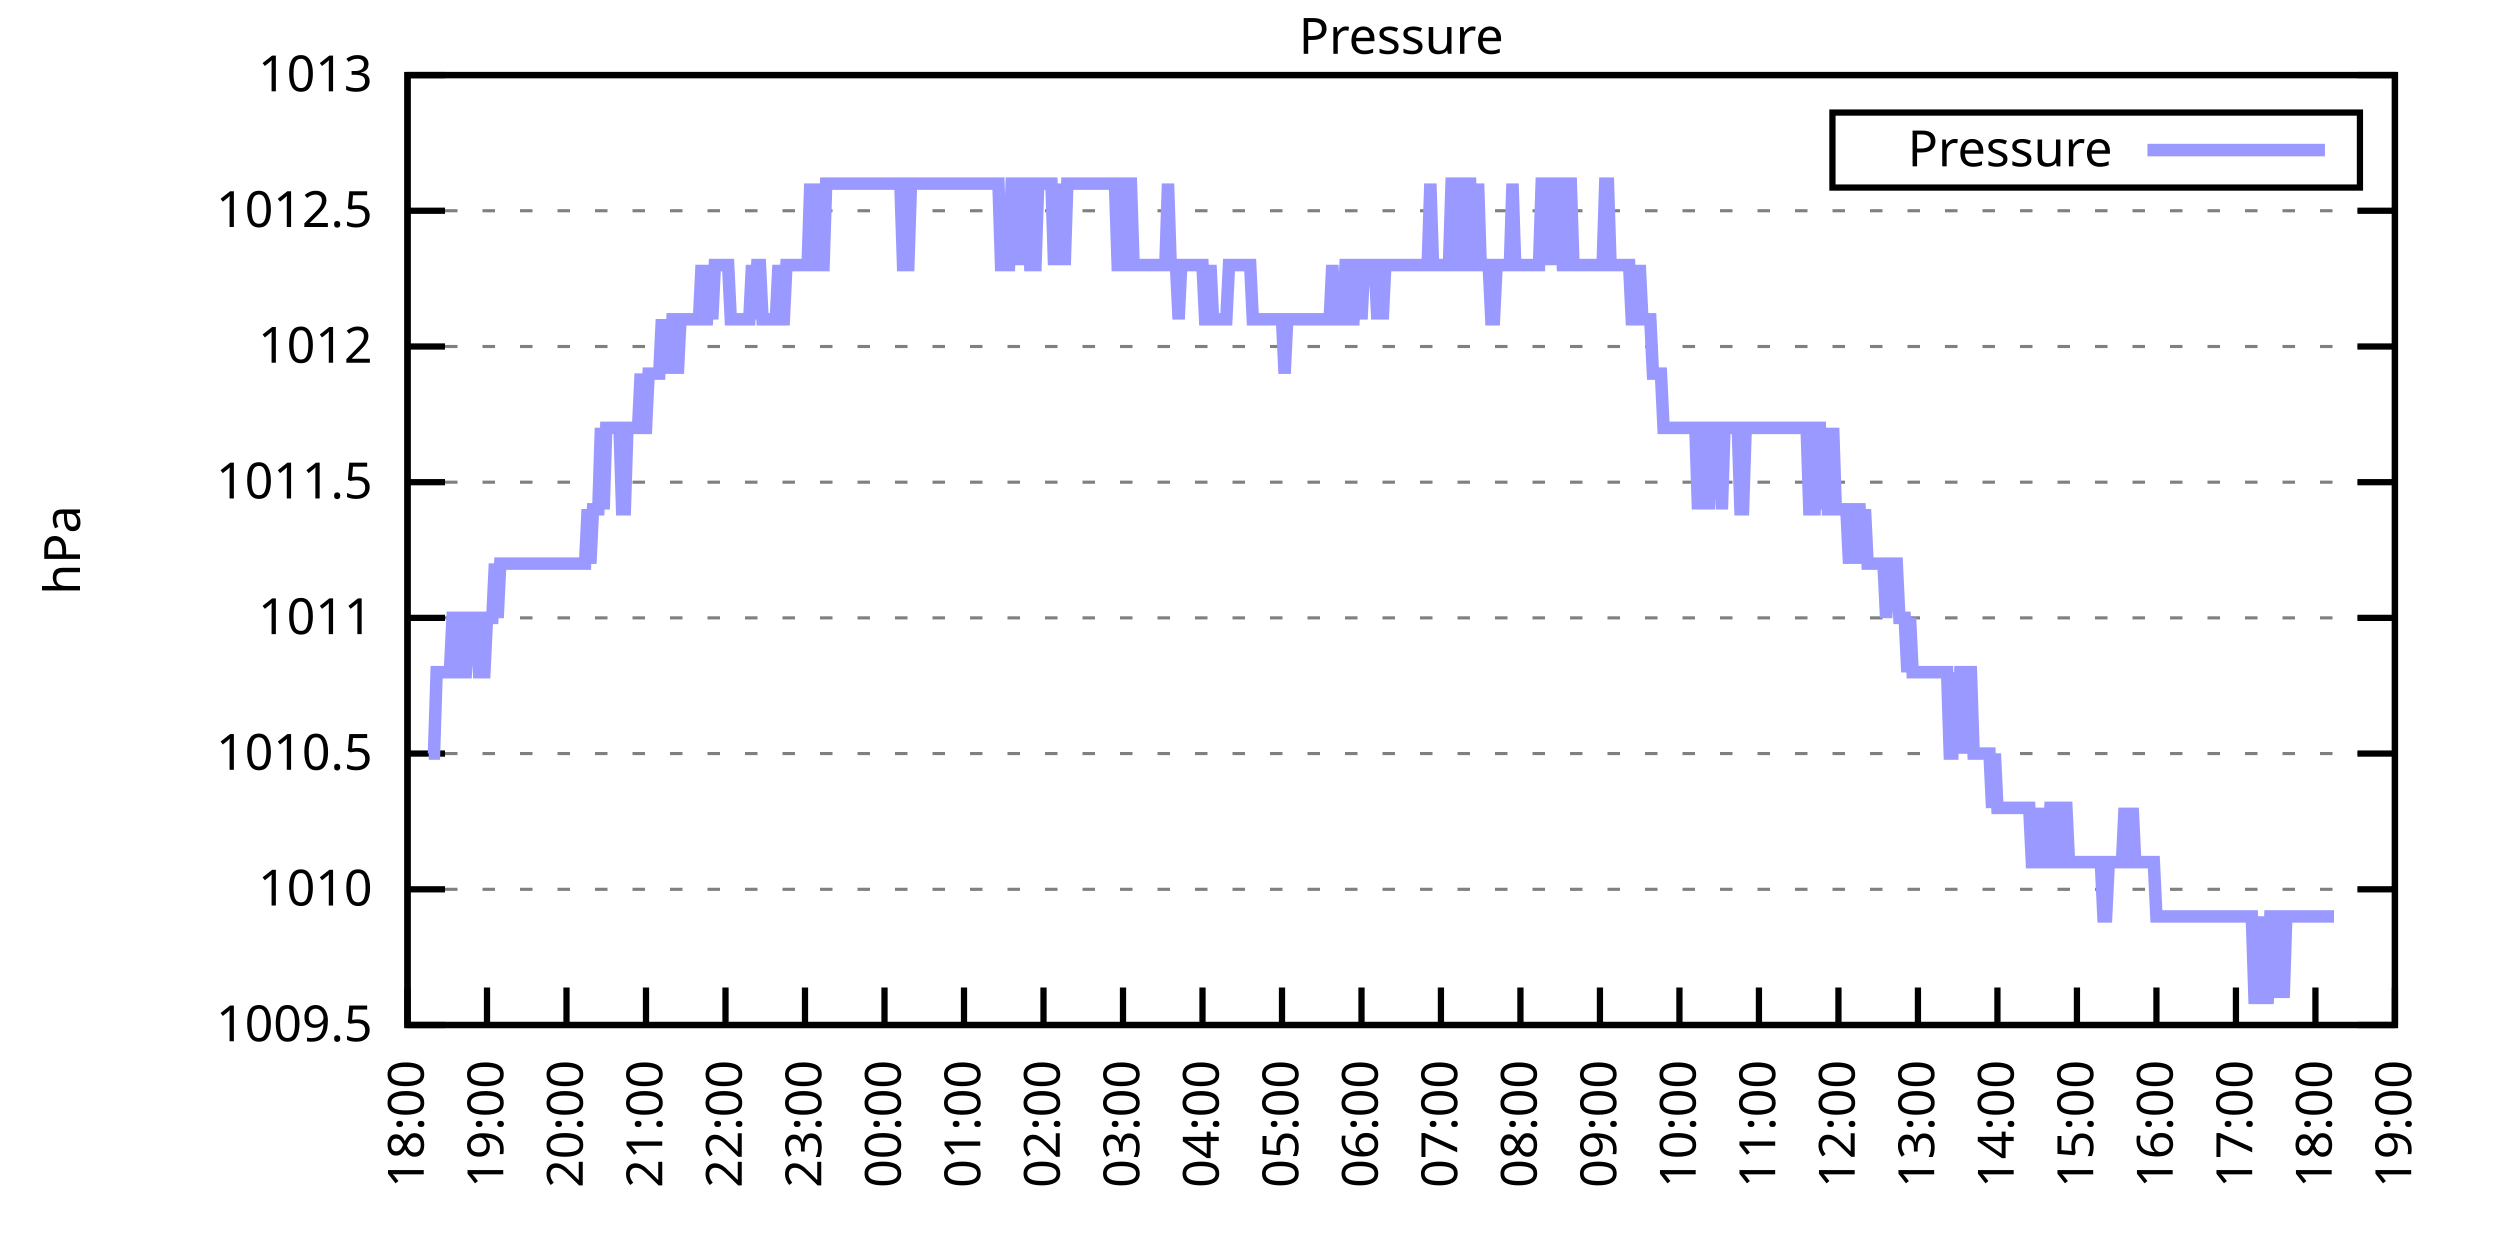
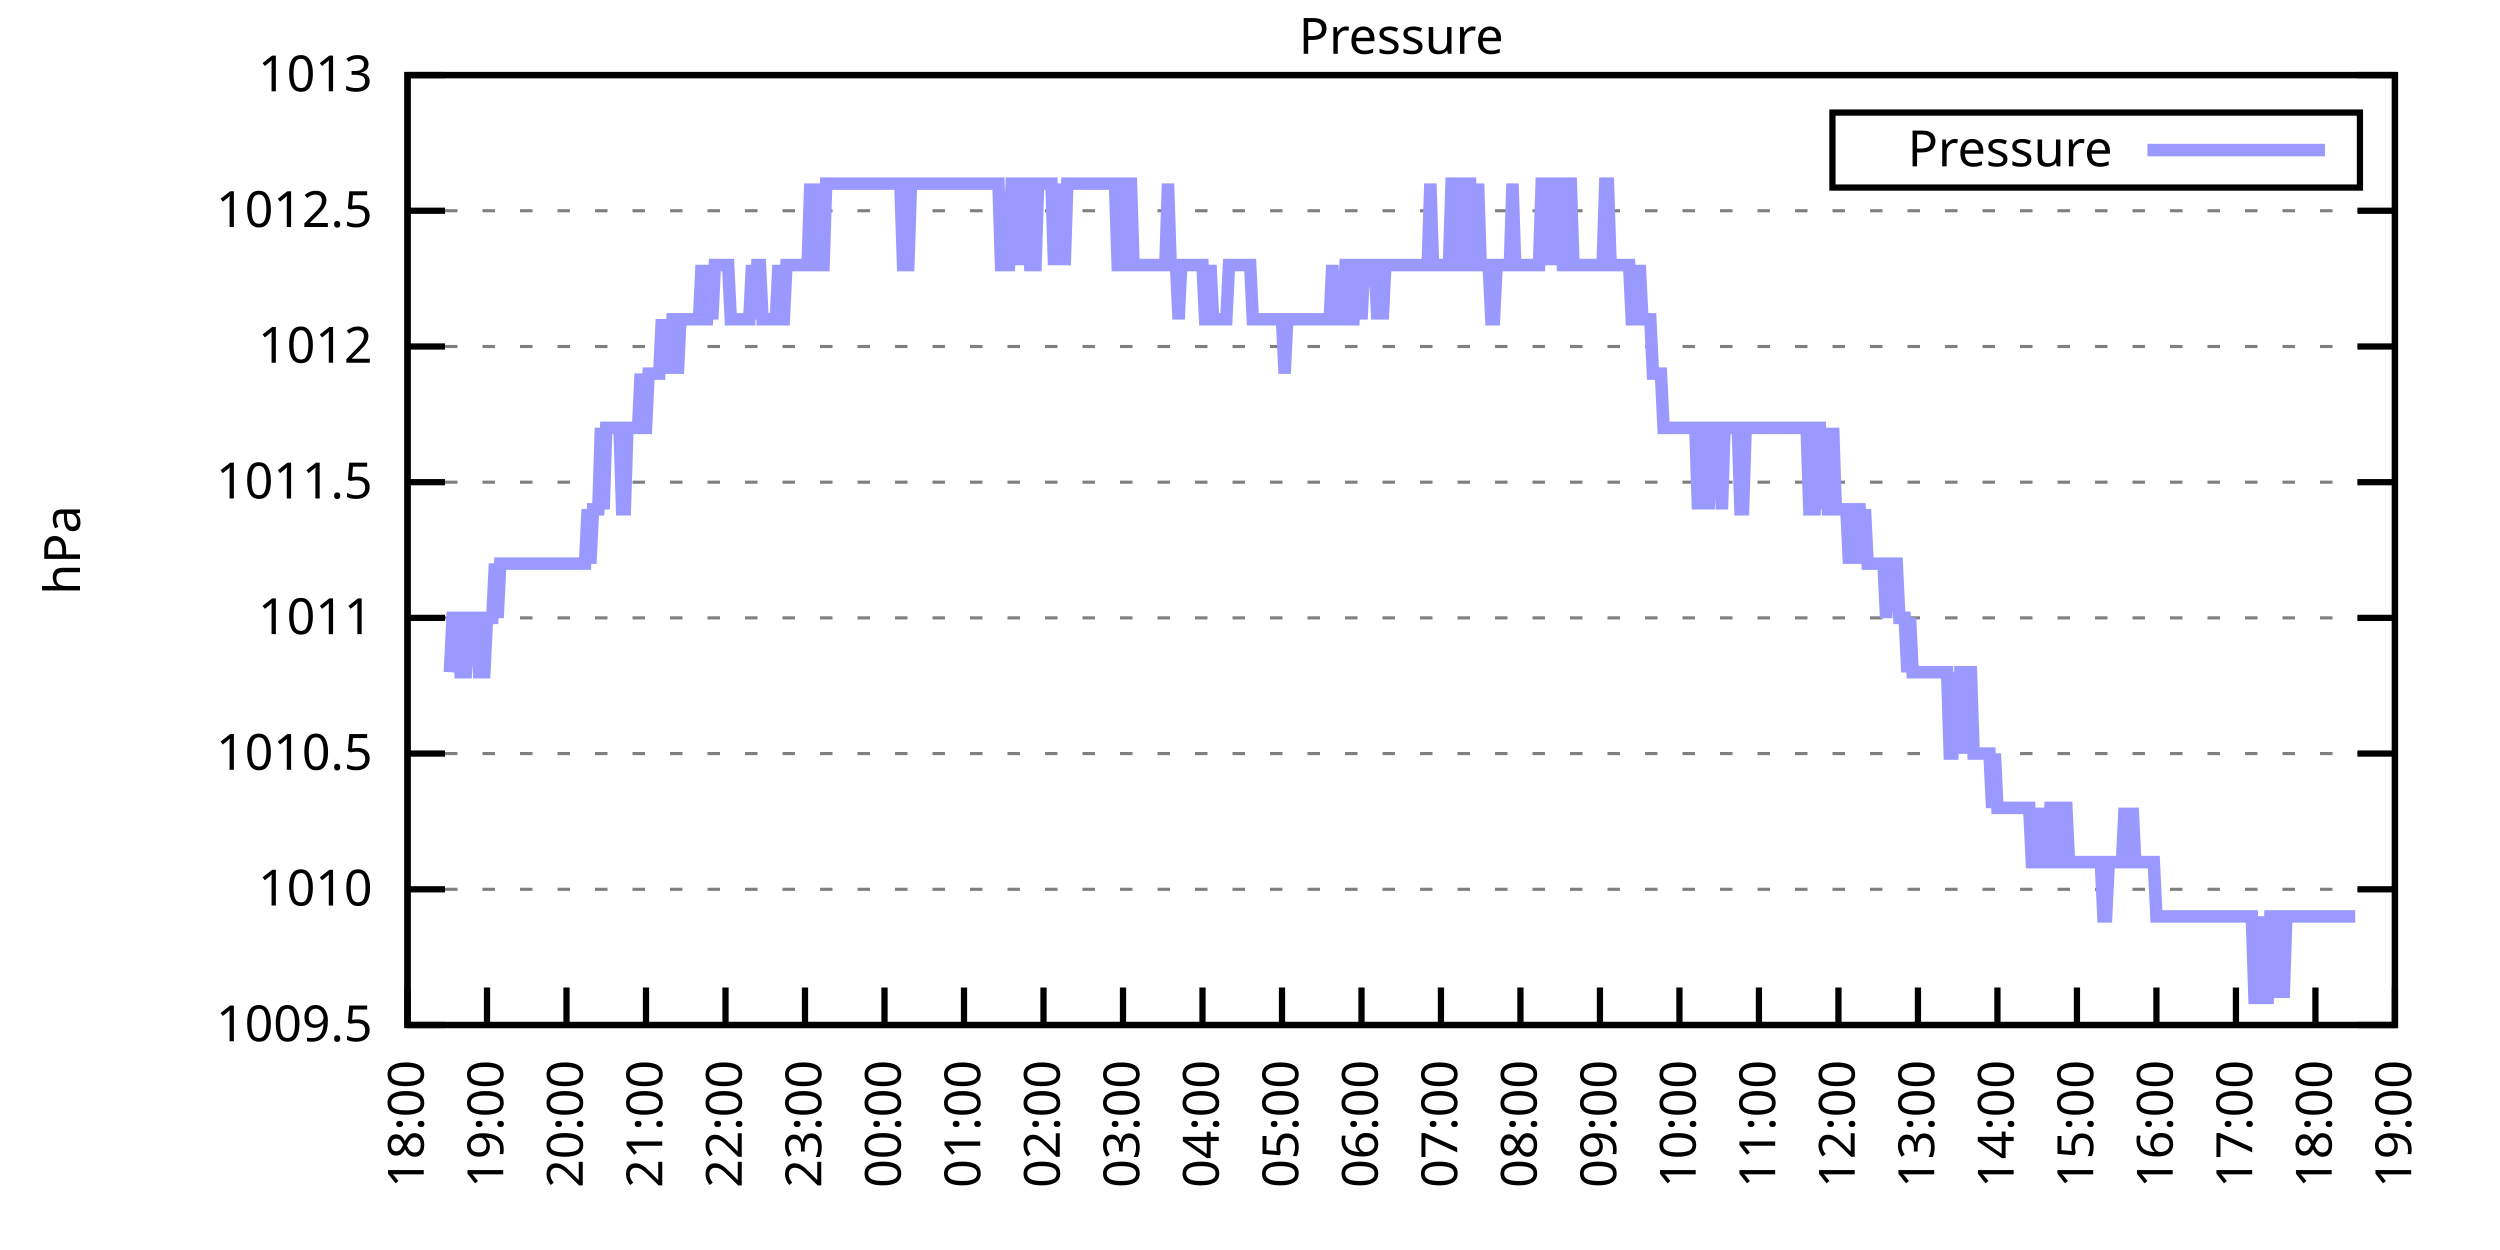
<svg xmlns="http://www.w3.org/2000/svg" xmlns:xlink="http://www.w3.org/1999/xlink" width="400" height="200" viewBox="0 0 400 200">
  <g id="gnuplot_canvas">
    <rect x="0" y="0" width="400" height="200" fill="none" />
    <defs>
      <circle id="gpDot" r="0.5" stroke-width="0.5" stroke="currentColor" />
      <path id="gpPt0" stroke-width="0.333" stroke="currentColor" d="M-1,0 h2 M0,-1 v2" />
      <path id="gpPt1" stroke-width="0.333" stroke="currentColor" d="M-1,-1 L1,1 M1,-1 L-1,1" />
      <path id="gpPt2" stroke-width="0.333" stroke="currentColor" d="M-1,0 L1,0 M0,-1 L0,1 M-1,-1 L1,1 M-1,1 L1,-1" />
      <rect id="gpPt3" stroke-width="0.333" stroke="currentColor" x="-1" y="-1" width="2" height="2" />
      <rect id="gpPt4" stroke-width="0.333" stroke="currentColor" fill="currentColor" x="-1" y="-1" width="2" height="2" />
      <circle id="gpPt5" stroke-width="0.333" stroke="currentColor" cx="0" cy="0" r="1" />
      <use xlink:href="#gpPt5" id="gpPt6" fill="currentColor" stroke="none" />
      <path id="gpPt7" stroke-width="0.333" stroke="currentColor" d="M0,-1.33 L-1.33,0.67 L1.33,0.67 z" />
      <use xlink:href="#gpPt7" id="gpPt8" fill="currentColor" stroke="none" />
      <use xlink:href="#gpPt7" id="gpPt9" stroke="currentColor" transform="rotate(180)" />
      <use xlink:href="#gpPt9" id="gpPt10" fill="currentColor" stroke="none" />
      <use xlink:href="#gpPt3" id="gpPt11" stroke="currentColor" transform="rotate(45)" />
      <use xlink:href="#gpPt11" id="gpPt12" fill="currentColor" stroke="none" />
      <path id="gpPt13" stroke-width="0.333" stroke="currentColor" d="M0,1.330 L1.265,0.411 L0.782,-1.067 L-0.782,-1.076 L-1.265,0.411 z" />
      <use xlink:href="#gpPt13" id="gpPt14" fill="currentColor" stroke="none" />
      <filter id="textbox" filterUnits="objectBoundingBox" x="0" y="0" height="1" width="1">
        <feFlood flood-color="white" flood-opacity="1" result="bgnd" />
        <feComposite in="SourceGraphic" in2="bgnd" operator="atop" />
      </filter>
      <filter id="greybox" filterUnits="objectBoundingBox" x="0" y="0" height="1" width="1">
        <feFlood flood-color="lightgrey" flood-opacity="1" result="grey" />
        <feComposite in="SourceGraphic" in2="grey" operator="atop" />
      </filter>
    </defs>
    <g fill="none" color="white" stroke="currentColor" stroke-width="1.00" stroke-linecap="butt" stroke-linejoin="miter">
</g>
    <g fill="none" color="black" stroke="currentColor" stroke-width="1.00" stroke-linecap="butt" stroke-linejoin="miter">
      <g stroke="none" shape-rendering="crispEdges">
        <polygon fill="rgb(255, 255, 255)" points="65.20,164.00 383.18,164.00 383.18,12.02 65.20,12.02 " />
      </g>
    </g>
    <g fill="none" color="black" stroke="currentColor" stroke-width="1.00" stroke-linecap="butt" stroke-linejoin="miter">
</g>
    <g fill="none" color="black" stroke="black" stroke-width="0.50" stroke-linecap="butt" stroke-linejoin="miter">
</g>
    <g fill="none" color="gray" stroke="currentColor" stroke-width="0.50" stroke-linecap="butt" stroke-linejoin="miter">
      <path stroke="gray" stroke-dasharray="2,4" class="gridline" d="M65.20,164.00 L383.19,164.00  " />
    </g>
    <g fill="none" color="gray" stroke="gray" stroke-width="1.00" stroke-linecap="butt" stroke-linejoin="miter">
</g>
    <g fill="none" color="black" stroke="currentColor" stroke-width="1.00" stroke-linecap="butt" stroke-linejoin="miter">
      <path stroke="black" d="M65.20,164.00 L71.20,164.00 M383.19,164.00 L377.19,164.00  " />
      <g transform="translate(59.60,166.60)" stroke="none" fill="black" font-family="Sans" font-size="8.00" text-anchor="end">
        <text>
          <tspan font-family="Sans"> 1009.5</tspan>
        </text>
      </g>
    </g>
    <g fill="none" color="black" stroke="currentColor" stroke-width="1.00" stroke-linecap="butt" stroke-linejoin="miter">
</g>
    <g fill="none" color="black" stroke="black" stroke-width="0.50" stroke-linecap="butt" stroke-linejoin="miter">
</g>
    <g fill="none" color="gray" stroke="currentColor" stroke-width="0.50" stroke-linecap="butt" stroke-linejoin="miter">
      <path stroke="gray" stroke-dasharray="2,4" class="gridline" d="M65.20,142.29 L383.19,142.29  " />
    </g>
    <g fill="none" color="gray" stroke="gray" stroke-width="1.00" stroke-linecap="butt" stroke-linejoin="miter">
</g>
    <g fill="none" color="black" stroke="currentColor" stroke-width="1.00" stroke-linecap="butt" stroke-linejoin="miter">
      <path stroke="black" d="M65.20,142.29 L71.20,142.29 M383.19,142.29 L377.19,142.29  " />
      <g transform="translate(59.60,144.89)" stroke="none" fill="black" font-family="Sans" font-size="8.00" text-anchor="end">
        <text>
          <tspan font-family="Sans"> 1010</tspan>
        </text>
      </g>
    </g>
    <g fill="none" color="black" stroke="currentColor" stroke-width="1.00" stroke-linecap="butt" stroke-linejoin="miter">
</g>
    <g fill="none" color="black" stroke="black" stroke-width="0.50" stroke-linecap="butt" stroke-linejoin="miter">
</g>
    <g fill="none" color="gray" stroke="currentColor" stroke-width="0.50" stroke-linecap="butt" stroke-linejoin="miter">
      <path stroke="gray" stroke-dasharray="2,4" class="gridline" d="M65.20,120.57 L383.19,120.57  " />
    </g>
    <g fill="none" color="gray" stroke="gray" stroke-width="1.00" stroke-linecap="butt" stroke-linejoin="miter">
</g>
    <g fill="none" color="black" stroke="currentColor" stroke-width="1.00" stroke-linecap="butt" stroke-linejoin="miter">
      <path stroke="black" d="M65.20,120.57 L71.20,120.57 M383.19,120.57 L377.19,120.57  " />
      <g transform="translate(59.60,123.17)" stroke="none" fill="black" font-family="Sans" font-size="8.00" text-anchor="end">
        <text>
          <tspan font-family="Sans"> 1010.5</tspan>
        </text>
      </g>
    </g>
    <g fill="none" color="black" stroke="currentColor" stroke-width="1.00" stroke-linecap="butt" stroke-linejoin="miter">
</g>
    <g fill="none" color="black" stroke="black" stroke-width="0.50" stroke-linecap="butt" stroke-linejoin="miter">
</g>
    <g fill="none" color="gray" stroke="currentColor" stroke-width="0.50" stroke-linecap="butt" stroke-linejoin="miter">
      <path stroke="gray" stroke-dasharray="2,4" class="gridline" d="M65.20,98.86 L383.19,98.86  " />
    </g>
    <g fill="none" color="gray" stroke="gray" stroke-width="1.00" stroke-linecap="butt" stroke-linejoin="miter">
</g>
    <g fill="none" color="black" stroke="currentColor" stroke-width="1.00" stroke-linecap="butt" stroke-linejoin="miter">
      <path stroke="black" d="M65.20,98.86 L71.20,98.86 M383.19,98.86 L377.19,98.86  " />
      <g transform="translate(59.60,101.46)" stroke="none" fill="black" font-family="Sans" font-size="8.00" text-anchor="end">
        <text>
          <tspan font-family="Sans"> 1011</tspan>
        </text>
      </g>
    </g>
    <g fill="none" color="black" stroke="currentColor" stroke-width="1.00" stroke-linecap="butt" stroke-linejoin="miter">
</g>
    <g fill="none" color="black" stroke="black" stroke-width="0.50" stroke-linecap="butt" stroke-linejoin="miter">
</g>
    <g fill="none" color="gray" stroke="currentColor" stroke-width="0.50" stroke-linecap="butt" stroke-linejoin="miter">
      <path stroke="gray" stroke-dasharray="2,4" class="gridline" d="M65.20,77.15 L383.19,77.15  " />
    </g>
    <g fill="none" color="gray" stroke="gray" stroke-width="1.00" stroke-linecap="butt" stroke-linejoin="miter">
</g>
    <g fill="none" color="black" stroke="currentColor" stroke-width="1.00" stroke-linecap="butt" stroke-linejoin="miter">
      <path stroke="black" d="M65.20,77.15 L71.20,77.15 M383.19,77.15 L377.19,77.15  " />
      <g transform="translate(59.60,79.75)" stroke="none" fill="black" font-family="Sans" font-size="8.00" text-anchor="end">
        <text>
          <tspan font-family="Sans"> 1011.5</tspan>
        </text>
      </g>
    </g>
    <g fill="none" color="black" stroke="currentColor" stroke-width="1.00" stroke-linecap="butt" stroke-linejoin="miter">
</g>
    <g fill="none" color="black" stroke="black" stroke-width="0.50" stroke-linecap="butt" stroke-linejoin="miter">
</g>
    <g fill="none" color="gray" stroke="currentColor" stroke-width="0.50" stroke-linecap="butt" stroke-linejoin="miter">
      <path stroke="gray" stroke-dasharray="2,4" class="gridline" d="M65.20,55.44 L383.19,55.44  " />
    </g>
    <g fill="none" color="gray" stroke="gray" stroke-width="1.00" stroke-linecap="butt" stroke-linejoin="miter">
</g>
    <g fill="none" color="black" stroke="currentColor" stroke-width="1.00" stroke-linecap="butt" stroke-linejoin="miter">
      <path stroke="black" d="M65.20,55.44 L71.20,55.44 M383.19,55.44 L377.19,55.44  " />
      <g transform="translate(59.60,58.04)" stroke="none" fill="black" font-family="Sans" font-size="8.00" text-anchor="end">
        <text>
          <tspan font-family="Sans"> 1012</tspan>
        </text>
      </g>
    </g>
    <g fill="none" color="black" stroke="currentColor" stroke-width="1.00" stroke-linecap="butt" stroke-linejoin="miter">
</g>
    <g fill="none" color="black" stroke="black" stroke-width="0.50" stroke-linecap="butt" stroke-linejoin="miter">
</g>
    <g fill="none" color="gray" stroke="currentColor" stroke-width="0.50" stroke-linecap="butt" stroke-linejoin="miter">
      <path stroke="gray" stroke-dasharray="2,4" class="gridline" d="M65.20,33.72 L383.19,33.72  " />
    </g>
    <g fill="none" color="gray" stroke="gray" stroke-width="1.00" stroke-linecap="butt" stroke-linejoin="miter">
</g>
    <g fill="none" color="black" stroke="currentColor" stroke-width="1.00" stroke-linecap="butt" stroke-linejoin="miter">
      <path stroke="black" d="M65.20,33.72 L71.20,33.72 M383.19,33.72 L377.19,33.72  " />
      <g transform="translate(59.60,36.32)" stroke="none" fill="black" font-family="Sans" font-size="8.00" text-anchor="end">
        <text>
          <tspan font-family="Sans"> 1012.5</tspan>
        </text>
      </g>
    </g>
    <g fill="none" color="black" stroke="currentColor" stroke-width="1.00" stroke-linecap="butt" stroke-linejoin="miter">
</g>
    <g fill="none" color="black" stroke="black" stroke-width="0.50" stroke-linecap="butt" stroke-linejoin="miter">
</g>
    <g fill="none" color="gray" stroke="currentColor" stroke-width="0.50" stroke-linecap="butt" stroke-linejoin="miter">
      <path stroke="gray" stroke-dasharray="2,4" class="gridline" d="M65.20,12.01 L383.19,12.01  " />
    </g>
    <g fill="none" color="gray" stroke="gray" stroke-width="1.00" stroke-linecap="butt" stroke-linejoin="miter">
</g>
    <g fill="none" color="black" stroke="currentColor" stroke-width="1.00" stroke-linecap="butt" stroke-linejoin="miter">
      <path stroke="black" d="M65.20,12.01 L71.20,12.01 M383.19,12.01 L377.19,12.01  " />
      <g transform="translate(59.60,14.61)" stroke="none" fill="black" font-family="Sans" font-size="8.00" text-anchor="end">
        <text>
          <tspan font-family="Sans"> 1013</tspan>
        </text>
      </g>
    </g>
    <g fill="none" color="black" stroke="currentColor" stroke-width="1.00" stroke-linecap="butt" stroke-linejoin="miter">
      <path stroke="black" d="M65.20,164.00 L65.20,158.00  " />
      <g transform="translate(67.80,169.60) rotate(270.00)" stroke="none" fill="black" font-family="Sans" font-size="8.00" text-anchor="end">
        <text>
          <tspan font-family="Sans">18:00</tspan>
        </text>
      </g>
    </g>
    <g fill="none" color="black" stroke="currentColor" stroke-width="1.00" stroke-linecap="butt" stroke-linejoin="miter">
      <path stroke="black" d="M77.92,164.00 L77.92,158.00  " />
      <g transform="translate(80.52,169.60) rotate(270.00)" stroke="none" fill="black" font-family="Sans" font-size="8.00" text-anchor="end">
        <text>
          <tspan font-family="Sans">19:00</tspan>
        </text>
      </g>
    </g>
    <g fill="none" color="black" stroke="currentColor" stroke-width="1.00" stroke-linecap="butt" stroke-linejoin="miter">
      <path stroke="black" d="M90.64,164.00 L90.64,158.00  " />
      <g transform="translate(93.24,169.60) rotate(270.00)" stroke="none" fill="black" font-family="Sans" font-size="8.00" text-anchor="end">
        <text>
          <tspan font-family="Sans">20:00</tspan>
        </text>
      </g>
    </g>
    <g fill="none" color="black" stroke="currentColor" stroke-width="1.00" stroke-linecap="butt" stroke-linejoin="miter">
      <path stroke="black" d="M103.36,164.00 L103.36,158.00  " />
      <g transform="translate(105.96,169.60) rotate(270.00)" stroke="none" fill="black" font-family="Sans" font-size="8.00" text-anchor="end">
        <text>
          <tspan font-family="Sans">21:00</tspan>
        </text>
      </g>
    </g>
    <g fill="none" color="black" stroke="currentColor" stroke-width="1.00" stroke-linecap="butt" stroke-linejoin="miter">
      <path stroke="black" d="M116.08,164.00 L116.08,158.00  " />
      <g transform="translate(118.68,169.60) rotate(270.00)" stroke="none" fill="black" font-family="Sans" font-size="8.00" text-anchor="end">
        <text>
          <tspan font-family="Sans">22:00</tspan>
        </text>
      </g>
    </g>
    <g fill="none" color="black" stroke="currentColor" stroke-width="1.00" stroke-linecap="butt" stroke-linejoin="miter">
      <path stroke="black" d="M128.80,164.00 L128.80,158.00  " />
      <g transform="translate(131.40,169.60) rotate(270.00)" stroke="none" fill="black" font-family="Sans" font-size="8.00" text-anchor="end">
        <text>
          <tspan font-family="Sans">23:00</tspan>
        </text>
      </g>
    </g>
    <g fill="none" color="black" stroke="currentColor" stroke-width="1.00" stroke-linecap="butt" stroke-linejoin="miter">
      <path stroke="black" d="M141.52,164.00 L141.52,158.00  " />
      <g transform="translate(144.12,169.60) rotate(270.00)" stroke="none" fill="black" font-family="Sans" font-size="8.00" text-anchor="end">
        <text>
          <tspan font-family="Sans">00:00</tspan>
        </text>
      </g>
    </g>
    <g fill="none" color="black" stroke="currentColor" stroke-width="1.00" stroke-linecap="butt" stroke-linejoin="miter">
      <path stroke="black" d="M154.24,164.00 L154.24,158.00  " />
      <g transform="translate(156.84,169.60) rotate(270.00)" stroke="none" fill="black" font-family="Sans" font-size="8.00" text-anchor="end">
        <text>
          <tspan font-family="Sans">01:00</tspan>
        </text>
      </g>
    </g>
    <g fill="none" color="black" stroke="currentColor" stroke-width="1.00" stroke-linecap="butt" stroke-linejoin="miter">
      <path stroke="black" d="M166.96,164.00 L166.96,158.00  " />
      <g transform="translate(169.56,169.60) rotate(270.00)" stroke="none" fill="black" font-family="Sans" font-size="8.00" text-anchor="end">
        <text>
          <tspan font-family="Sans">02:00</tspan>
        </text>
      </g>
    </g>
    <g fill="none" color="black" stroke="currentColor" stroke-width="1.00" stroke-linecap="butt" stroke-linejoin="miter">
      <path stroke="black" d="M179.68,164.00 L179.68,158.00  " />
      <g transform="translate(182.28,169.60) rotate(270.00)" stroke="none" fill="black" font-family="Sans" font-size="8.00" text-anchor="end">
        <text>
          <tspan font-family="Sans">03:00</tspan>
        </text>
      </g>
    </g>
    <g fill="none" color="black" stroke="currentColor" stroke-width="1.00" stroke-linecap="butt" stroke-linejoin="miter">
      <path stroke="black" d="M192.40,164.00 L192.40,158.00  " />
      <g transform="translate(195.00,169.60) rotate(270.00)" stroke="none" fill="black" font-family="Sans" font-size="8.00" text-anchor="end">
        <text>
          <tspan font-family="Sans">04:00</tspan>
        </text>
      </g>
    </g>
    <g fill="none" color="black" stroke="currentColor" stroke-width="1.00" stroke-linecap="butt" stroke-linejoin="miter">
      <path stroke="black" d="M205.12,164.00 L205.12,158.00  " />
      <g transform="translate(207.72,169.60) rotate(270.00)" stroke="none" fill="black" font-family="Sans" font-size="8.00" text-anchor="end">
        <text>
          <tspan font-family="Sans">05:00</tspan>
        </text>
      </g>
    </g>
    <g fill="none" color="black" stroke="currentColor" stroke-width="1.00" stroke-linecap="butt" stroke-linejoin="miter">
      <path stroke="black" d="M217.84,164.00 L217.84,158.00  " />
      <g transform="translate(220.44,169.60) rotate(270.00)" stroke="none" fill="black" font-family="Sans" font-size="8.00" text-anchor="end">
        <text>
          <tspan font-family="Sans">06:00</tspan>
        </text>
      </g>
    </g>
    <g fill="none" color="black" stroke="currentColor" stroke-width="1.00" stroke-linecap="butt" stroke-linejoin="miter">
      <path stroke="black" d="M230.55,164.00 L230.55,158.00  " />
      <g transform="translate(233.15,169.60) rotate(270.00)" stroke="none" fill="black" font-family="Sans" font-size="8.00" text-anchor="end">
        <text>
          <tspan font-family="Sans">07:00</tspan>
        </text>
      </g>
    </g>
    <g fill="none" color="black" stroke="currentColor" stroke-width="1.00" stroke-linecap="butt" stroke-linejoin="miter">
      <path stroke="black" d="M243.27,164.00 L243.27,158.00  " />
      <g transform="translate(245.87,169.60) rotate(270.00)" stroke="none" fill="black" font-family="Sans" font-size="8.00" text-anchor="end">
        <text>
          <tspan font-family="Sans">08:00</tspan>
        </text>
      </g>
    </g>
    <g fill="none" color="black" stroke="currentColor" stroke-width="1.00" stroke-linecap="butt" stroke-linejoin="miter">
      <path stroke="black" d="M255.99,164.00 L255.99,158.00  " />
      <g transform="translate(258.59,169.60) rotate(270.00)" stroke="none" fill="black" font-family="Sans" font-size="8.00" text-anchor="end">
        <text>
          <tspan font-family="Sans">09:00</tspan>
        </text>
      </g>
    </g>
    <g fill="none" color="black" stroke="currentColor" stroke-width="1.00" stroke-linecap="butt" stroke-linejoin="miter">
      <path stroke="black" d="M268.71,164.00 L268.71,158.00  " />
      <g transform="translate(271.31,169.60) rotate(270.00)" stroke="none" fill="black" font-family="Sans" font-size="8.00" text-anchor="end">
        <text>
          <tspan font-family="Sans">10:00</tspan>
        </text>
      </g>
    </g>
    <g fill="none" color="black" stroke="currentColor" stroke-width="1.00" stroke-linecap="butt" stroke-linejoin="miter">
      <path stroke="black" d="M281.43,164.00 L281.43,158.00  " />
      <g transform="translate(284.03,169.60) rotate(270.00)" stroke="none" fill="black" font-family="Sans" font-size="8.00" text-anchor="end">
        <text>
          <tspan font-family="Sans">11:00</tspan>
        </text>
      </g>
    </g>
    <g fill="none" color="black" stroke="currentColor" stroke-width="1.00" stroke-linecap="butt" stroke-linejoin="miter">
      <path stroke="black" d="M294.15,164.00 L294.15,158.00  " />
      <g transform="translate(296.75,169.60) rotate(270.00)" stroke="none" fill="black" font-family="Sans" font-size="8.00" text-anchor="end">
        <text>
          <tspan font-family="Sans">12:00</tspan>
        </text>
      </g>
    </g>
    <g fill="none" color="black" stroke="currentColor" stroke-width="1.00" stroke-linecap="butt" stroke-linejoin="miter">
      <path stroke="black" d="M306.87,164.00 L306.87,158.00  " />
      <g transform="translate(309.47,169.60) rotate(270.00)" stroke="none" fill="black" font-family="Sans" font-size="8.00" text-anchor="end">
        <text>
          <tspan font-family="Sans">13:00</tspan>
        </text>
      </g>
    </g>
    <g fill="none" color="black" stroke="currentColor" stroke-width="1.00" stroke-linecap="butt" stroke-linejoin="miter">
      <path stroke="black" d="M319.59,164.00 L319.59,158.00  " />
      <g transform="translate(322.19,169.60) rotate(270.00)" stroke="none" fill="black" font-family="Sans" font-size="8.00" text-anchor="end">
        <text>
          <tspan font-family="Sans">14:00</tspan>
        </text>
      </g>
    </g>
    <g fill="none" color="black" stroke="currentColor" stroke-width="1.00" stroke-linecap="butt" stroke-linejoin="miter">
      <path stroke="black" d="M332.31,164.00 L332.31,158.00  " />
      <g transform="translate(334.91,169.60) rotate(270.00)" stroke="none" fill="black" font-family="Sans" font-size="8.00" text-anchor="end">
        <text>
          <tspan font-family="Sans">15:00</tspan>
        </text>
      </g>
    </g>
    <g fill="none" color="black" stroke="currentColor" stroke-width="1.00" stroke-linecap="butt" stroke-linejoin="miter">
      <path stroke="black" d="M345.03,164.00 L345.03,158.00  " />
      <g transform="translate(347.63,169.60) rotate(270.00)" stroke="none" fill="black" font-family="Sans" font-size="8.00" text-anchor="end">
        <text>
          <tspan font-family="Sans">16:00</tspan>
        </text>
      </g>
    </g>
    <g fill="none" color="black" stroke="currentColor" stroke-width="1.00" stroke-linecap="butt" stroke-linejoin="miter">
      <path stroke="black" d="M357.75,164.00 L357.75,158.00  " />
      <g transform="translate(360.35,169.60) rotate(270.00)" stroke="none" fill="black" font-family="Sans" font-size="8.00" text-anchor="end">
        <text>
          <tspan font-family="Sans">17:00</tspan>
        </text>
      </g>
    </g>
    <g fill="none" color="black" stroke="currentColor" stroke-width="1.00" stroke-linecap="butt" stroke-linejoin="miter">
      <path stroke="black" d="M370.47,164.00 L370.47,158.00  " />
      <g transform="translate(373.07,169.60) rotate(270.00)" stroke="none" fill="black" font-family="Sans" font-size="8.00" text-anchor="end">
        <text>
          <tspan font-family="Sans">18:00</tspan>
        </text>
      </g>
    </g>
    <g fill="none" color="black" stroke="currentColor" stroke-width="1.00" stroke-linecap="butt" stroke-linejoin="miter">
      <path stroke="black" d="M383.19,164.00 L383.19,158.00  " />
      <g transform="translate(385.79,169.60) rotate(270.00)" stroke="none" fill="black" font-family="Sans" font-size="8.00" text-anchor="end">
        <text>
          <tspan font-family="Sans">19:00</tspan>
        </text>
      </g>
    </g>
    <g fill="none" color="black" stroke="currentColor" stroke-width="1.00" stroke-linecap="butt" stroke-linejoin="miter">
</g>
    <g fill="none" color="black" stroke="currentColor" stroke-width="1.00" stroke-linecap="butt" stroke-linejoin="miter">
      <path stroke="black" d="M65.20,12.01 L65.20,164.00 L383.19,164.00 L383.19,12.01 L65.20,12.01 Z  " />
    </g>
    <g fill="none" color="black" stroke="currentColor" stroke-width="1.00" stroke-linecap="butt" stroke-linejoin="miter">
</g>
    <g fill="none" color="black" stroke="currentColor" stroke-width="1.00" stroke-linecap="butt" stroke-linejoin="miter">
      <path stroke="black" d="M293.19,30.01 L293.19,18.01 L377.59,18.01 L377.59,30.01 L293.19,30.01 Z  " />
    </g>
    <g id="Pressure_plot_1">
      <g fill="none" color="white" stroke="black" stroke-width="2.00" stroke-linecap="butt" stroke-linejoin="miter">
</g>
      <g fill="none" color="black" stroke="currentColor" stroke-width="2.00" stroke-linecap="butt" stroke-linejoin="miter">
        <g transform="translate(337.99,26.61)" stroke="none" fill="black" font-family="Sans" font-size="8.00" text-anchor="end">
          <text>
            <tspan font-family="Sans">Pressure</tspan>
          </text>
        </g>
      </g>
      <g fill="none" color="black" stroke="currentColor" stroke-width="2.00" stroke-linecap="butt" stroke-linejoin="miter">
-         <path stroke="rgb(153, 153, 255)" d="M343.59,24.01 L371.99,24.01 M68.59,120.57 L69.02,120.57 L69.44,120.57 L69.86,107.55 L70.29,107.55 L70.71,107.55   L71.14,107.55 L71.56,107.55 L71.98,107.55 L72.41,98.86 L72.83,98.86 L73.26,98.86 L73.68,107.55 L74.10,107.55   L74.53,107.55 L74.95,98.86 L75.38,98.86 L75.80,98.86 L76.22,98.86 L76.65,107.55 L77.07,107.55 L77.50,107.55   L77.92,98.86 L78.34,98.86 L78.77,98.86 L79.19,90.18 L79.62,98.86 L80.04,90.18 L80.46,90.18 L80.89,90.18   L81.31,90.18 L81.74,90.18 L82.16,90.18 L82.58,90.18 L83.01,90.18 L83.43,90.18 L83.86,90.18 L84.28,90.18   L84.70,90.18 L85.13,90.18 L85.55,90.18 L85.98,90.18 L86.40,90.18 L86.82,90.18 L87.25,90.18 L87.67,90.18   L88.10,90.18 L88.52,90.18 L88.94,90.18 L89.37,90.18 L89.79,90.18 L90.22,90.18 L90.64,90.18 L91.06,90.18   L91.49,90.18 L91.91,90.18 L92.34,90.18 L92.76,90.18 L93.18,90.18 L93.61,90.18 L94.03,81.49 L94.46,90.18   L94.88,81.49 L95.30,81.49 L95.73,81.49 L96.15,68.46 L96.58,81.49 L97.00,68.46 L97.42,68.46 L97.85,68.46   L98.27,68.46 L98.69,68.46 L99.12,68.46 L99.54,81.49 L99.97,81.49 L100.39,68.46 L100.81,68.46 L101.24,68.46   L101.66,68.46 L102.09,68.46 L102.51,59.78 L102.93,68.46 L103.36,68.46 L103.78,59.78 L104.21,59.78 L104.63,59.78   L105.05,59.78 L105.48,59.78 L105.90,51.09 L106.33,59.78 L106.75,51.09 L107.17,59.78 L107.60,51.09 L108.02,51.09   L108.45,59.78 L108.87,51.09 L109.29,51.09 L109.72,51.09 L110.14,51.09 L110.57,51.09 L110.99,51.09 L111.41,51.09   L111.84,51.09 L112.26,42.41 L112.69,51.09 L113.11,51.09 L113.53,42.41 L113.96,51.09 L114.38,42.41 L114.81,42.41   L115.23,42.41 L115.65,42.41 L116.08,42.41 L116.50,42.41 L116.93,51.09 L117.35,51.09 L117.77,51.09 L118.20,51.09   L118.62,51.09 L119.05,51.09 L119.47,51.09 L119.89,51.09 L120.32,42.41 L120.74,51.09 L121.17,42.41 L121.59,42.41   L122.01,51.09 L122.44,51.09 L122.86,51.09 L123.29,51.09 L123.71,51.09 L124.13,51.09 L124.56,42.41 L124.98,51.09   L125.41,51.09 L125.83,42.41 L126.25,42.41 L126.68,42.41 L127.10,42.41 L127.53,42.41 L127.95,42.41 L128.37,42.41   L128.80,42.41 L129.22,42.41 L129.65,29.38 L130.07,42.41 L130.49,42.41 L130.92,29.38 L131.34,42.41 L131.77,42.41   L132.19,29.38 L132.61,29.38 L133.04,29.38 L133.46,29.38 L133.89,29.38 L134.31,29.38 L134.73,29.38 L135.16,29.38   L135.58,29.38 L136.01,29.38 L136.43,29.38 L136.85,29.38 L137.28,29.38 L137.70,29.38 L138.13,29.38 L138.55,29.38   L138.97,29.38 L139.40,29.38 L139.82,29.38 L140.25,29.38 L140.67,29.38 L141.09,29.38 L141.52,29.38 L141.94,29.38   L142.37,29.38 L142.79,29.38 L143.21,29.38 L143.64,29.38 L144.06,29.38 L144.49,42.41 L144.91,42.41 L145.33,42.41   L145.76,29.38 L146.18,29.38 L146.61,29.38 L147.03,29.38 L147.45,29.38 L147.88,29.38 L148.30,29.38 L148.73,29.38   L149.15,29.38 L149.57,29.38 L150.00,29.38 L150.42,29.38 L150.85,29.38 L151.27,29.38 L151.69,29.38 L152.12,29.38   L152.54,29.38 L152.97,29.38 L153.39,29.38 L153.81,29.38 L154.24,29.38 L154.66,29.38 L155.09,29.38 L155.51,29.38   L155.93,29.38 L156.36,29.38 L156.78,29.38 L157.21,29.38 L157.63,29.38 L158.05,29.38 L158.48,29.38 L158.90,29.38   L159.33,29.38 L159.75,29.38 L160.17,42.41 L160.60,42.41 L161.02,42.41 L161.44,42.41 L161.87,29.38 L162.29,29.38   L162.72,29.38 L163.14,42.41 L163.56,29.38 L163.99,29.38 L164.41,29.38 L164.84,42.41 L165.26,42.41 L165.68,42.41   L166.11,29.38 L166.53,29.38 L166.96,29.38 L167.38,29.38 L167.80,29.38 L168.23,29.38 L168.65,42.41 L169.08,29.38   L169.50,42.41 L169.92,29.38 L170.35,42.41 L170.77,29.38 L171.20,29.38 L171.62,29.38 L172.04,29.38 L172.47,29.38   L172.89,29.38 L173.32,29.38 L173.74,29.38 L174.16,29.38 L174.59,29.38 L175.01,29.38 L175.44,29.38 L175.86,29.38   L176.28,29.38 L176.71,29.38 L177.13,29.38 L177.56,29.38 L177.98,29.38 L178.40,29.38 L178.83,42.41 L179.25,42.41   L179.68,42.41 L180.10,29.38 L180.52,29.38 L180.95,29.38 L181.37,42.41 L181.80,42.41 L182.22,42.41 L182.64,42.41   L183.07,42.41 L183.49,42.41 L183.92,42.41 L184.34,42.41 L184.76,42.41 L185.19,42.41 L185.61,42.41 L186.04,42.41   L186.46,42.41 L186.88,29.38 L187.31,42.41 L187.73,42.41 L188.16,42.41 L188.58,51.09 L189.00,42.41 L189.43,42.41   L189.85,42.41 L190.28,42.41 L190.70,42.41 L191.12,42.41 L191.55,42.41 L191.97,42.41 L192.40,42.41 L192.82,51.09   L193.24,51.09 L193.67,42.41 L194.09,51.09 L194.52,51.09 L194.94,51.09 L195.36,51.09 L195.79,51.09 L196.21,51.09   L196.64,42.41 L197.06,42.41 L197.48,42.41 L197.91,42.41 L198.33,42.41 L198.76,42.41 L199.18,42.41 L199.60,42.41   L200.03,42.41 L200.45,51.09 L200.88,51.09 L201.30,51.09 L201.72,51.09 L202.15,51.09 L202.57,51.09 L203.00,51.09   L203.42,51.09 L203.84,51.09 L204.27,51.09 L204.69,51.09 L205.12,51.09 L205.54,59.78 L205.96,51.09 L206.39,51.09   L206.81,51.09 L207.24,51.09 L207.66,51.09 L208.08,51.09 L208.51,51.09 L208.93,51.09 L209.36,51.09 L209.78,51.09   L210.20,51.09 L210.63,51.09 L211.05,51.09 L211.48,51.09 L211.90,51.09 L212.32,51.09 L212.75,51.09 L213.17,42.41   L213.60,51.09 L214.02,51.09 L214.44,51.09 L214.87,51.09 L215.29,42.41 L215.72,42.41 L216.14,51.09 L216.56,51.09   L216.99,42.41 L217.41,42.41 L217.84,51.09 L218.26,42.41 L218.68,42.41 L219.11,42.41 L219.53,42.41 L219.96,42.41   L220.38,51.09 L220.80,42.41 L221.23,51.09 L221.65,42.41 L222.08,42.41 L222.50,42.41 L222.92,42.41 L223.35,42.41   L223.77,42.41 L224.20,42.41 L224.62,42.41 L225.04,42.41 L225.47,42.41 L225.89,42.41 L226.31,42.41 L226.74,42.41   L227.16,42.41 L227.59,42.41 L228.01,42.41 L228.43,42.41 L228.86,29.38 L229.28,42.41 L229.71,42.41 L230.13,42.41   L230.55,42.41 L230.98,42.41 L231.40,42.41 L231.83,42.41 L232.25,29.38 L232.67,29.38 L233.10,42.41 L233.52,42.41   L233.95,42.41 L234.37,29.38 L234.79,29.38 L235.22,29.38 L235.64,42.41 L236.07,42.41 L236.49,29.38 L236.91,42.41   L237.34,42.41 L237.76,42.41 L238.19,42.41 L238.61,51.09 L239.03,51.09 L239.46,42.41 L239.88,42.41 L240.31,42.41   L240.73,42.41 L241.15,42.41 L241.58,42.41 L242.00,29.38 L242.43,42.41 L242.85,42.41 L243.27,42.41 L243.70,42.41   L244.12,42.41 L244.55,42.41 L244.97,42.41 L245.39,42.41 L245.82,42.41 L246.24,42.41 L246.67,29.38 L247.09,29.38   L247.51,42.41 L247.94,29.38 L248.36,42.41 L248.79,29.38 L249.21,29.38 L249.63,29.38 L250.06,42.41 L250.48,42.41   L250.91,29.38 L251.33,29.38 L251.75,42.41 L252.18,42.41 L252.60,42.41 L253.03,42.41 L253.45,42.41 L253.87,42.41   L254.30,42.41 L254.72,42.41 L255.15,42.41 L255.57,42.41 L255.99,42.41 L256.42,42.41 L256.84,29.38 L257.27,29.38   L257.69,42.41 L258.11,42.41 L258.54,42.41 L258.96,42.41 L259.39,42.41 L259.81,42.41 L260.23,42.41 L260.66,42.41   L261.08,51.09 L261.51,51.09 L261.93,51.09 L262.35,42.41 L262.78,51.09 L263.20,51.09 L263.63,51.09 L264.05,51.09   L264.47,59.78 L264.90,59.78 L265.32,59.78 L265.75,59.78 L266.17,68.46 L266.59,68.46 L267.02,68.46 L267.44,68.46   L267.87,68.46 L268.29,68.46 L268.71,68.46 L269.14,68.46 L269.56,68.46 L269.99,68.46 L270.41,68.46 L270.83,68.46   L271.26,68.46 L271.68,81.49 L272.11,68.46 L272.53,68.46 L272.95,68.46 L273.38,81.49 L273.80,68.46 L274.23,68.46   L274.65,68.46 L275.07,68.46 L275.50,81.49 L275.92,68.46 L276.35,68.46 L276.77,68.46 L277.19,68.46 L277.62,68.46   L278.04,68.46 L278.47,81.49 L278.89,81.49 L279.31,68.46 L279.74,68.46 L280.16,68.46 L280.59,68.46 L281.01,68.46   L281.43,68.46 L281.86,68.46 L282.28,68.46 L282.71,68.46 L283.13,68.46 L283.55,68.46 L283.98,68.46 L284.40,68.46   L284.83,68.46 L285.25,68.46 L285.67,68.46 L286.10,68.46 L286.52,68.46 L286.95,68.46 L287.37,68.46 L287.79,68.46   L288.22,68.46 L288.64,68.46 L289.06,68.46 L289.49,81.49 L289.91,81.49 L290.34,81.49 L290.76,68.46 L291.18,68.46   L291.61,81.49 L292.03,68.46 L292.46,81.49 L292.88,81.49 L293.30,68.46 L293.73,81.49 L294.15,81.49 L294.58,81.49   L295.00,81.49 L295.42,81.49 L295.85,90.18 L296.27,81.49 L296.70,90.18 L297.12,81.49 L297.54,81.49 L297.97,90.18   L298.39,81.49 L298.82,90.18 L299.24,90.18 L299.66,90.18 L300.09,90.18 L300.51,90.18 L300.94,90.18 L301.36,90.18   L301.78,98.86 L302.21,90.18 L302.63,90.18 L303.06,90.18 L303.48,90.18 L303.90,98.86 L304.33,98.86 L304.75,98.86   L305.18,107.55 L305.60,98.86 L306.02,107.55 L306.45,107.55 L306.87,107.55 L307.30,107.55 L307.72,107.55 L308.14,107.55   L308.57,107.55 L308.99,107.55 L309.42,107.55 L309.84,107.55 L310.26,107.55 L310.69,107.55 L311.11,107.55 L311.54,107.55   L311.96,120.57 L312.38,120.57 L312.81,107.55 L313.23,120.57 L313.66,107.55 L314.08,107.55 L314.50,120.57 L314.93,107.55   L315.35,107.55 L315.78,120.57 L316.20,120.57 L316.62,120.57 L317.05,120.57 L317.47,120.57 L317.90,120.57 L318.32,120.57   L318.74,129.26 L319.17,120.57 L319.59,129.26 L320.02,129.26 L320.44,129.26 L320.86,129.26 L321.29,129.26 L321.71,129.26   L322.14,129.26 L322.56,129.26 L322.98,129.26 L323.41,129.26 L323.83,129.26 L324.26,129.26 L324.68,129.26 L325.10,137.94   L325.53,137.94 L325.95,137.94 L326.38,129.26 L326.80,137.94 L327.22,137.94 L327.65,137.94 L328.07,129.26 L328.50,129.26   L328.92,137.94 L329.34,137.94 L329.77,137.94 L330.19,129.26 L330.62,129.26 L331.04,137.94 L331.46,137.94 L331.89,137.94   L332.31,137.94 L332.74,137.94 L333.16,137.94 L333.58,137.94 L334.01,137.94 L334.43,137.94 L334.86,137.94 L335.28,137.94   L335.70,137.94 L336.13,137.94 L336.55,146.63 L336.98,146.63 L337.40,137.94 L337.82,137.94 L338.25,137.94 L338.67,137.94   L339.10,137.94 L339.52,137.94 L339.94,129.26 L340.37,137.94 L340.79,137.94 L341.22,129.26 L341.64,137.94 L342.06,137.94   L342.49,137.94 L342.91,137.94 L343.34,137.94 L343.76,137.94 L344.18,137.94 L344.61,137.94 L345.03,146.63 L345.46,146.63   L345.88,146.63 L346.30,146.63 L346.73,146.63 L347.15,146.63 L347.58,146.63 L348.00,146.63 L348.42,146.63 L348.85,146.63   L349.27,146.63 L349.70,146.63 L350.12,146.63 L350.54,146.63 L350.97,146.63 L351.39,146.63 L351.81,146.63 L352.24,146.63   L352.66,146.63 L353.09,146.63 L353.51,146.63 L353.93,146.63 L354.36,146.63 L354.78,146.63 L355.21,146.63 L355.63,146.63   L356.05,146.63 L356.48,146.63 L356.90,146.63 L357.33,146.63 L357.75,146.63 L358.17,146.63 L358.60,146.63 L359.02,146.63   L359.45,146.63 L359.87,146.63 L360.29,146.63 L360.72,159.66 L361.14,159.66 L361.57,146.63 L361.99,159.66 L362.41,159.66   L362.84,159.66 L363.26,146.63 L363.69,146.63 L364.11,146.63 L364.53,159.66 L364.96,146.63 L365.38,159.66 L365.81,146.63   L366.23,146.63 L366.65,146.63 L367.08,146.63 L367.50,146.63 L367.93,146.63 L368.35,146.63 L368.77,146.63 L369.20,146.63   L369.62,146.63 L370.05,146.63 L370.47,146.63 L370.89,146.63 L371.32,146.63 L371.74,146.63 L372.17,146.63 L372.59,146.63   L373.01,146.63 L373.44,146.63  " />
+         <path stroke="rgb(153, 153, 255)" d="M343.59,24.01 L371.99,24.01 M71.98,107.55 L72.41,98.86 L72.83,98.86 L73.26,98.86 L73.68,107.55 L74.10,107.55   L74.53,107.55 L74.95,98.86 L75.38,98.86 L75.80,98.86 L76.22,98.86 L76.65,107.55 L77.07,107.55 L77.50,107.55   L77.92,98.86 L78.34,98.86 L78.77,98.86 L79.19,90.18 L79.62,98.86 L80.04,90.18 L80.46,90.18 L80.89,90.18   L81.31,90.18 L81.74,90.18 L82.16,90.18 L82.58,90.18 L83.01,90.18 L83.43,90.18 L83.86,90.18 L84.28,90.18   L84.70,90.18 L85.13,90.18 L85.55,90.18 L85.98,90.18 L86.40,90.18 L86.82,90.18 L87.25,90.18 L87.67,90.18   L88.10,90.18 L88.52,90.18 L88.94,90.18 L89.37,90.18 L89.79,90.18 L90.22,90.18 L90.64,90.18 L91.06,90.18   L91.49,90.18 L91.91,90.18 L92.34,90.18 L92.76,90.18 L93.18,90.18 L93.61,90.18 L94.03,81.49 L94.46,90.18   L94.88,81.49 L95.30,81.49 L95.73,81.49 L96.15,68.46 L96.58,81.49 L97.00,68.46 L97.42,68.46 L97.85,68.46   L98.27,68.46 L98.69,68.46 L99.12,68.46 L99.54,81.49 L99.97,81.49 L100.39,68.46 L100.81,68.46 L101.24,68.46   L101.66,68.46 L102.09,68.46 L102.51,59.78 L102.93,68.46 L103.36,68.46 L103.78,59.78 L104.21,59.78 L104.63,59.78   L105.05,59.78 L105.48,59.78 L105.90,51.09 L106.33,59.78 L106.75,51.09 L107.17,59.78 L107.60,51.09 L108.02,51.09   L108.45,59.78 L108.87,51.09 L109.29,51.09 L109.72,51.09 L110.14,51.09 L110.57,51.09 L110.99,51.09 L111.41,51.09   L111.84,51.09 L112.26,42.41 L112.69,51.09 L113.11,51.09 L113.53,42.41 L113.96,51.09 L114.38,42.41 L114.81,42.41   L115.23,42.41 L115.65,42.41 L116.08,42.41 L116.50,42.41 L116.93,51.09 L117.35,51.09 L117.77,51.09 L118.20,51.09   L118.62,51.09 L119.05,51.09 L119.47,51.09 L119.89,51.09 L120.32,42.41 L120.74,51.09 L121.17,42.41 L121.59,42.41   L122.01,51.09 L122.44,51.09 L122.86,51.09 L123.29,51.09 L123.71,51.09 L124.13,51.09 L124.56,42.41 L124.98,51.09   L125.41,51.09 L125.83,42.41 L126.25,42.41 L126.68,42.41 L127.10,42.41 L127.53,42.41 L127.95,42.41 L128.37,42.41   L128.80,42.41 L129.22,42.41 L129.65,29.38 L130.07,42.41 L130.49,42.41 L130.92,29.38 L131.34,42.41 L131.77,42.41   L132.19,29.38 L132.61,29.38 L133.04,29.38 L133.46,29.38 L133.89,29.38 L134.31,29.38 L134.73,29.38 L135.16,29.38   L135.58,29.38 L136.01,29.38 L136.43,29.38 L136.85,29.38 L137.28,29.38 L137.70,29.38 L138.13,29.38 L138.55,29.38   L138.97,29.38 L139.40,29.38 L139.82,29.38 L140.25,29.38 L140.67,29.38 L141.09,29.38 L141.52,29.38 L141.94,29.38   L142.37,29.38 L142.79,29.38 L143.21,29.38 L143.64,29.38 L144.06,29.38 L144.49,42.41 L144.91,42.41 L145.33,42.41   L145.76,29.38 L146.18,29.38 L146.61,29.38 L147.03,29.38 L147.45,29.38 L147.88,29.38 L148.30,29.38 L148.73,29.38   L149.15,29.38 L149.57,29.38 L150.00,29.38 L150.42,29.38 L150.85,29.38 L151.27,29.38 L151.69,29.38 L152.12,29.38   L152.54,29.38 L152.97,29.38 L153.39,29.38 L153.81,29.38 L154.24,29.38 L154.66,29.38 L155.09,29.38 L155.51,29.38   L155.93,29.38 L156.36,29.38 L156.78,29.38 L157.21,29.38 L157.63,29.38 L158.05,29.38 L158.48,29.38 L158.90,29.38   L159.33,29.38 L159.75,29.38 L160.17,42.41 L160.60,42.41 L161.02,42.41 L161.44,42.41 L161.87,29.38 L162.29,29.38   L162.72,29.38 L163.14,42.41 L163.56,29.38 L163.99,29.38 L164.41,29.38 L164.84,42.41 L165.26,42.41 L165.68,42.41   L166.11,29.38 L166.53,29.38 L166.96,29.38 L167.38,29.38 L167.80,29.38 L168.23,29.38 L168.65,42.41 L169.08,29.38   L169.50,42.41 L169.92,29.38 L170.35,42.41 L170.77,29.38 L171.20,29.38 L171.62,29.38 L172.04,29.38 L172.47,29.38   L172.89,29.38 L173.32,29.38 L173.74,29.38 L174.16,29.38 L174.59,29.38 L175.01,29.38 L175.44,29.38 L175.86,29.38   L176.28,29.38 L176.71,29.38 L177.13,29.38 L177.56,29.38 L177.98,29.38 L178.40,29.38 L178.83,42.41 L179.25,42.41   L179.68,42.41 L180.10,29.38 L180.52,29.38 L180.95,29.38 L181.37,42.41 L181.80,42.41 L182.22,42.41 L182.64,42.41   L183.07,42.41 L183.49,42.41 L183.92,42.41 L184.34,42.41 L184.76,42.41 L185.19,42.41 L185.61,42.41 L186.04,42.41   L186.46,42.41 L186.88,29.38 L187.31,42.41 L187.73,42.41 L188.16,42.41 L188.58,51.09 L189.00,42.41 L189.43,42.41   L189.85,42.41 L190.28,42.41 L190.70,42.41 L191.12,42.41 L191.55,42.41 L191.97,42.41 L192.40,42.41 L192.82,51.09   L193.24,51.09 L193.67,42.41 L194.09,51.09 L194.52,51.09 L194.94,51.09 L195.36,51.09 L195.79,51.09 L196.21,51.09   L196.64,42.41 L197.06,42.41 L197.48,42.41 L197.91,42.41 L198.33,42.41 L198.76,42.41 L199.18,42.41 L199.60,42.41   L200.03,42.41 L200.45,51.09 L200.88,51.09 L201.30,51.09 L201.72,51.09 L202.15,51.09 L202.57,51.09 L203.00,51.09   L203.42,51.09 L203.84,51.09 L204.27,51.09 L204.69,51.09 L205.12,51.09 L205.54,59.78 L205.96,51.09 L206.39,51.09   L206.81,51.09 L207.24,51.09 L207.66,51.09 L208.08,51.09 L208.51,51.09 L208.93,51.09 L209.36,51.09 L209.78,51.09   L210.20,51.09 L210.63,51.09 L211.05,51.09 L211.48,51.09 L211.90,51.09 L212.32,51.09 L212.75,51.09 L213.17,42.41   L213.60,51.09 L214.02,51.09 L214.44,51.09 L214.87,51.09 L215.29,42.41 L215.72,42.41 L216.14,51.09 L216.56,51.09   L216.99,42.41 L217.41,42.41 L217.84,51.09 L218.26,42.41 L218.68,42.41 L219.11,42.41 L219.53,42.41 L219.96,42.41   L220.38,51.09 L220.80,42.41 L221.23,51.09 L221.65,42.41 L222.08,42.41 L222.50,42.41 L222.92,42.41 L223.35,42.41   L223.77,42.41 L224.20,42.41 L224.62,42.41 L225.04,42.41 L225.47,42.41 L225.89,42.41 L226.31,42.41 L226.74,42.41   L227.16,42.41 L227.59,42.41 L228.01,42.41 L228.43,42.41 L228.86,29.38 L229.28,42.41 L229.71,42.41 L230.13,42.41   L230.55,42.41 L230.98,42.41 L231.40,42.41 L231.83,42.41 L232.25,29.38 L232.67,29.38 L233.10,42.41 L233.52,42.41   L233.95,42.41 L234.37,29.38 L234.79,29.38 L235.22,29.38 L235.64,42.41 L236.07,42.41 L236.49,29.38 L236.91,42.41   L237.34,42.41 L237.76,42.41 L238.19,42.41 L238.61,51.09 L239.03,51.09 L239.46,42.41 L239.88,42.41 L240.31,42.41   L240.73,42.41 L241.15,42.41 L241.58,42.41 L242.00,29.38 L242.43,42.41 L242.85,42.41 L243.27,42.41 L243.70,42.41   L244.12,42.41 L244.55,42.41 L244.97,42.41 L245.39,42.41 L245.82,42.41 L246.24,42.41 L246.67,29.38 L247.09,29.38   L247.51,42.41 L247.94,29.38 L248.36,42.41 L248.79,29.38 L249.21,29.38 L249.63,29.38 L250.06,42.41 L250.48,42.41   L250.91,29.38 L251.33,29.38 L251.75,42.41 L252.18,42.41 L252.60,42.41 L253.03,42.41 L253.45,42.41 L253.87,42.41   L254.30,42.41 L254.72,42.41 L255.15,42.41 L255.57,42.41 L255.99,42.41 L256.42,42.41 L256.84,29.38 L257.27,29.38   L257.69,42.41 L258.11,42.41 L258.54,42.41 L258.96,42.41 L259.39,42.41 L259.81,42.41 L260.23,42.41 L260.66,42.41   L261.08,51.09 L261.51,51.09 L261.93,51.09 L262.35,42.41 L262.78,51.09 L263.20,51.09 L263.63,51.09 L264.05,51.09   L264.47,59.78 L264.90,59.78 L265.32,59.78 L265.75,59.78 L266.17,68.46 L266.59,68.46 L267.02,68.46 L267.44,68.46   L267.87,68.46 L268.29,68.46 L268.71,68.46 L269.14,68.46 L269.56,68.46 L269.99,68.46 L270.41,68.46 L270.83,68.46   L271.26,68.46 L271.68,81.49 L272.11,68.46 L272.53,68.46 L272.95,68.46 L273.38,81.49 L273.80,68.46 L274.23,68.46   L274.65,68.46 L275.07,68.46 L275.50,81.49 L275.92,68.46 L276.35,68.46 L276.77,68.46 L277.19,68.46 L277.62,68.46   L278.04,68.46 L278.47,81.49 L278.89,81.49 L279.31,68.46 L279.74,68.46 L280.16,68.46 L280.59,68.46 L281.01,68.46   L281.43,68.46 L281.86,68.46 L282.28,68.46 L282.71,68.46 L283.13,68.46 L283.55,68.46 L283.98,68.46 L284.40,68.46   L284.83,68.46 L285.25,68.46 L285.67,68.46 L286.10,68.46 L286.52,68.46 L286.95,68.46 L287.37,68.46 L287.79,68.46   L288.22,68.46 L288.64,68.46 L289.06,68.46 L289.49,81.49 L289.91,81.49 L290.34,81.49 L290.76,68.46 L291.18,68.46   L291.61,81.49 L292.03,68.46 L292.46,81.49 L292.88,81.49 L293.30,68.46 L293.73,81.49 L294.15,81.49 L294.58,81.49   L295.00,81.49 L295.42,81.49 L295.85,90.18 L296.27,81.49 L296.70,90.18 L297.12,81.49 L297.54,81.49 L297.97,90.18   L298.39,81.49 L298.82,90.18 L299.24,90.18 L299.66,90.18 L300.09,90.18 L300.51,90.18 L300.94,90.18 L301.36,90.18   L301.78,98.86 L302.21,90.18 L302.63,90.18 L303.06,90.18 L303.48,90.18 L303.90,98.86 L304.33,98.86 L304.75,98.86   L305.18,107.55 L305.60,98.86 L306.02,107.55 L306.45,107.55 L306.87,107.55 L307.30,107.55 L307.72,107.55 L308.14,107.55   L308.57,107.55 L308.99,107.55 L309.42,107.55 L309.84,107.55 L310.26,107.55 L310.69,107.55 L311.11,107.55 L311.54,107.55   L311.96,120.57 L312.38,120.57 L312.81,107.55 L313.23,120.57 L313.66,107.55 L314.08,107.55 L314.50,120.57 L314.93,107.55   L315.35,107.55 L315.78,120.57 L316.20,120.57 L316.62,120.57 L317.05,120.57 L317.47,120.57 L317.90,120.57 L318.32,120.57   L318.74,129.26 L319.17,120.57 L319.59,129.26 L320.02,129.26 L320.44,129.26 L320.86,129.26 L321.29,129.26 L321.71,129.26   L322.14,129.26 L322.56,129.26 L322.98,129.26 L323.41,129.26 L323.83,129.26 L324.26,129.26 L324.68,129.26 L325.10,137.94   L325.53,137.94 L325.95,137.94 L326.38,129.26 L326.80,137.94 L327.22,137.94 L327.65,137.94 L328.07,129.26 L328.50,129.26   L328.92,137.94 L329.34,137.94 L329.77,137.94 L330.19,129.26 L330.62,129.26 L331.04,137.94 L331.46,137.94 L331.89,137.94   L332.31,137.94 L332.74,137.94 L333.16,137.94 L333.58,137.94 L334.01,137.94 L334.43,137.94 L334.86,137.94 L335.28,137.94   L335.70,137.94 L336.13,137.94 L336.55,146.63 L336.98,146.63 L337.40,137.94 L337.82,137.94 L338.25,137.94 L338.67,137.94   L339.10,137.94 L339.52,137.94 L339.94,129.26 L340.37,137.94 L340.79,137.94 L341.22,129.26 L341.64,137.94 L342.06,137.94   L342.49,137.94 L342.91,137.94 L343.34,137.94 L343.76,137.94 L344.18,137.94 L344.61,137.94 L345.03,146.63 L345.46,146.63   L345.88,146.63 L346.30,146.63 L346.73,146.63 L347.15,146.63 L347.58,146.63 L348.00,146.63 L348.42,146.63 L348.85,146.63   L349.27,146.63 L349.70,146.63 L350.12,146.63 L350.54,146.63 L350.97,146.63 L351.39,146.63 L351.81,146.63 L352.24,146.63   L352.66,146.63 L353.09,146.63 L353.51,146.63 L353.93,146.63 L354.36,146.63 L354.78,146.63 L355.21,146.63 L355.63,146.63   L356.05,146.63 L356.48,146.63 L356.90,146.63 L357.33,146.63 L357.75,146.63 L358.17,146.63 L358.60,146.63 L359.02,146.63   L359.45,146.63 L359.87,146.63 L360.29,146.63 L360.72,159.66 L361.14,159.66 L361.57,146.63 L361.99,159.66 L362.41,159.66   L362.84,159.66 L363.26,146.63 L363.69,146.63 L364.11,146.63 L364.53,159.66 L364.96,146.63 L365.38,159.66 L365.81,146.63   L366.23,146.63 L366.65,146.63 L367.08,146.63 L367.50,146.63 L367.93,146.63 L368.35,146.63 L368.77,146.63 L369.20,146.63   L369.62,146.63 L370.05,146.63 L370.47,146.63 L370.89,146.63 L371.32,146.63 L371.74,146.63 L372.17,146.63 L372.59,146.63   L373.01,146.63 L373.44,146.63 L373.86,146.63 L374.29,146.63 L374.71,146.63 L375.13,146.63 L375.56,146.63 L375.98,146.63   L376.41,146.63 L376.83,146.63  " />
      </g>
    </g>
    <g fill="none" color="black" stroke="currentColor" stroke-width="2.00" stroke-linecap="butt" stroke-linejoin="miter">
</g>
    <g fill="none" color="black" stroke="black" stroke-width="1.00" stroke-linecap="butt" stroke-linejoin="miter">
</g>
    <g fill="none" color="black" stroke="currentColor" stroke-width="1.00" stroke-linecap="butt" stroke-linejoin="miter">
      <path stroke="black" d="M65.20,12.01 L65.20,164.00 L383.19,164.00 L383.19,12.01 L65.20,12.01 Z  " />
      <g transform="translate(12.80,88.01) rotate(270.00)" stroke="none" fill="black" font-family="Sans" font-size="8.00" text-anchor="middle">
        <text>
          <tspan font-family="Sans">hPa</tspan>
        </text>
      </g>
    </g>
    <g fill="none" color="black" stroke="currentColor" stroke-width="1.00" stroke-linecap="butt" stroke-linejoin="miter">
</g>
    <g fill="none" color="black" stroke="currentColor" stroke-width="1.00" stroke-linecap="butt" stroke-linejoin="miter">
      <g transform="translate(224.19,8.61)" stroke="none" fill="black" font-family="Sans" font-size="8.00" text-anchor="middle">
        <text>
          <tspan font-family="Sans">Pressure</tspan>
        </text>
      </g>
    </g>
    <g fill="none" color="black" stroke="currentColor" stroke-width="1.00" stroke-linecap="butt" stroke-linejoin="miter">
</g>
  </g>
</svg>
